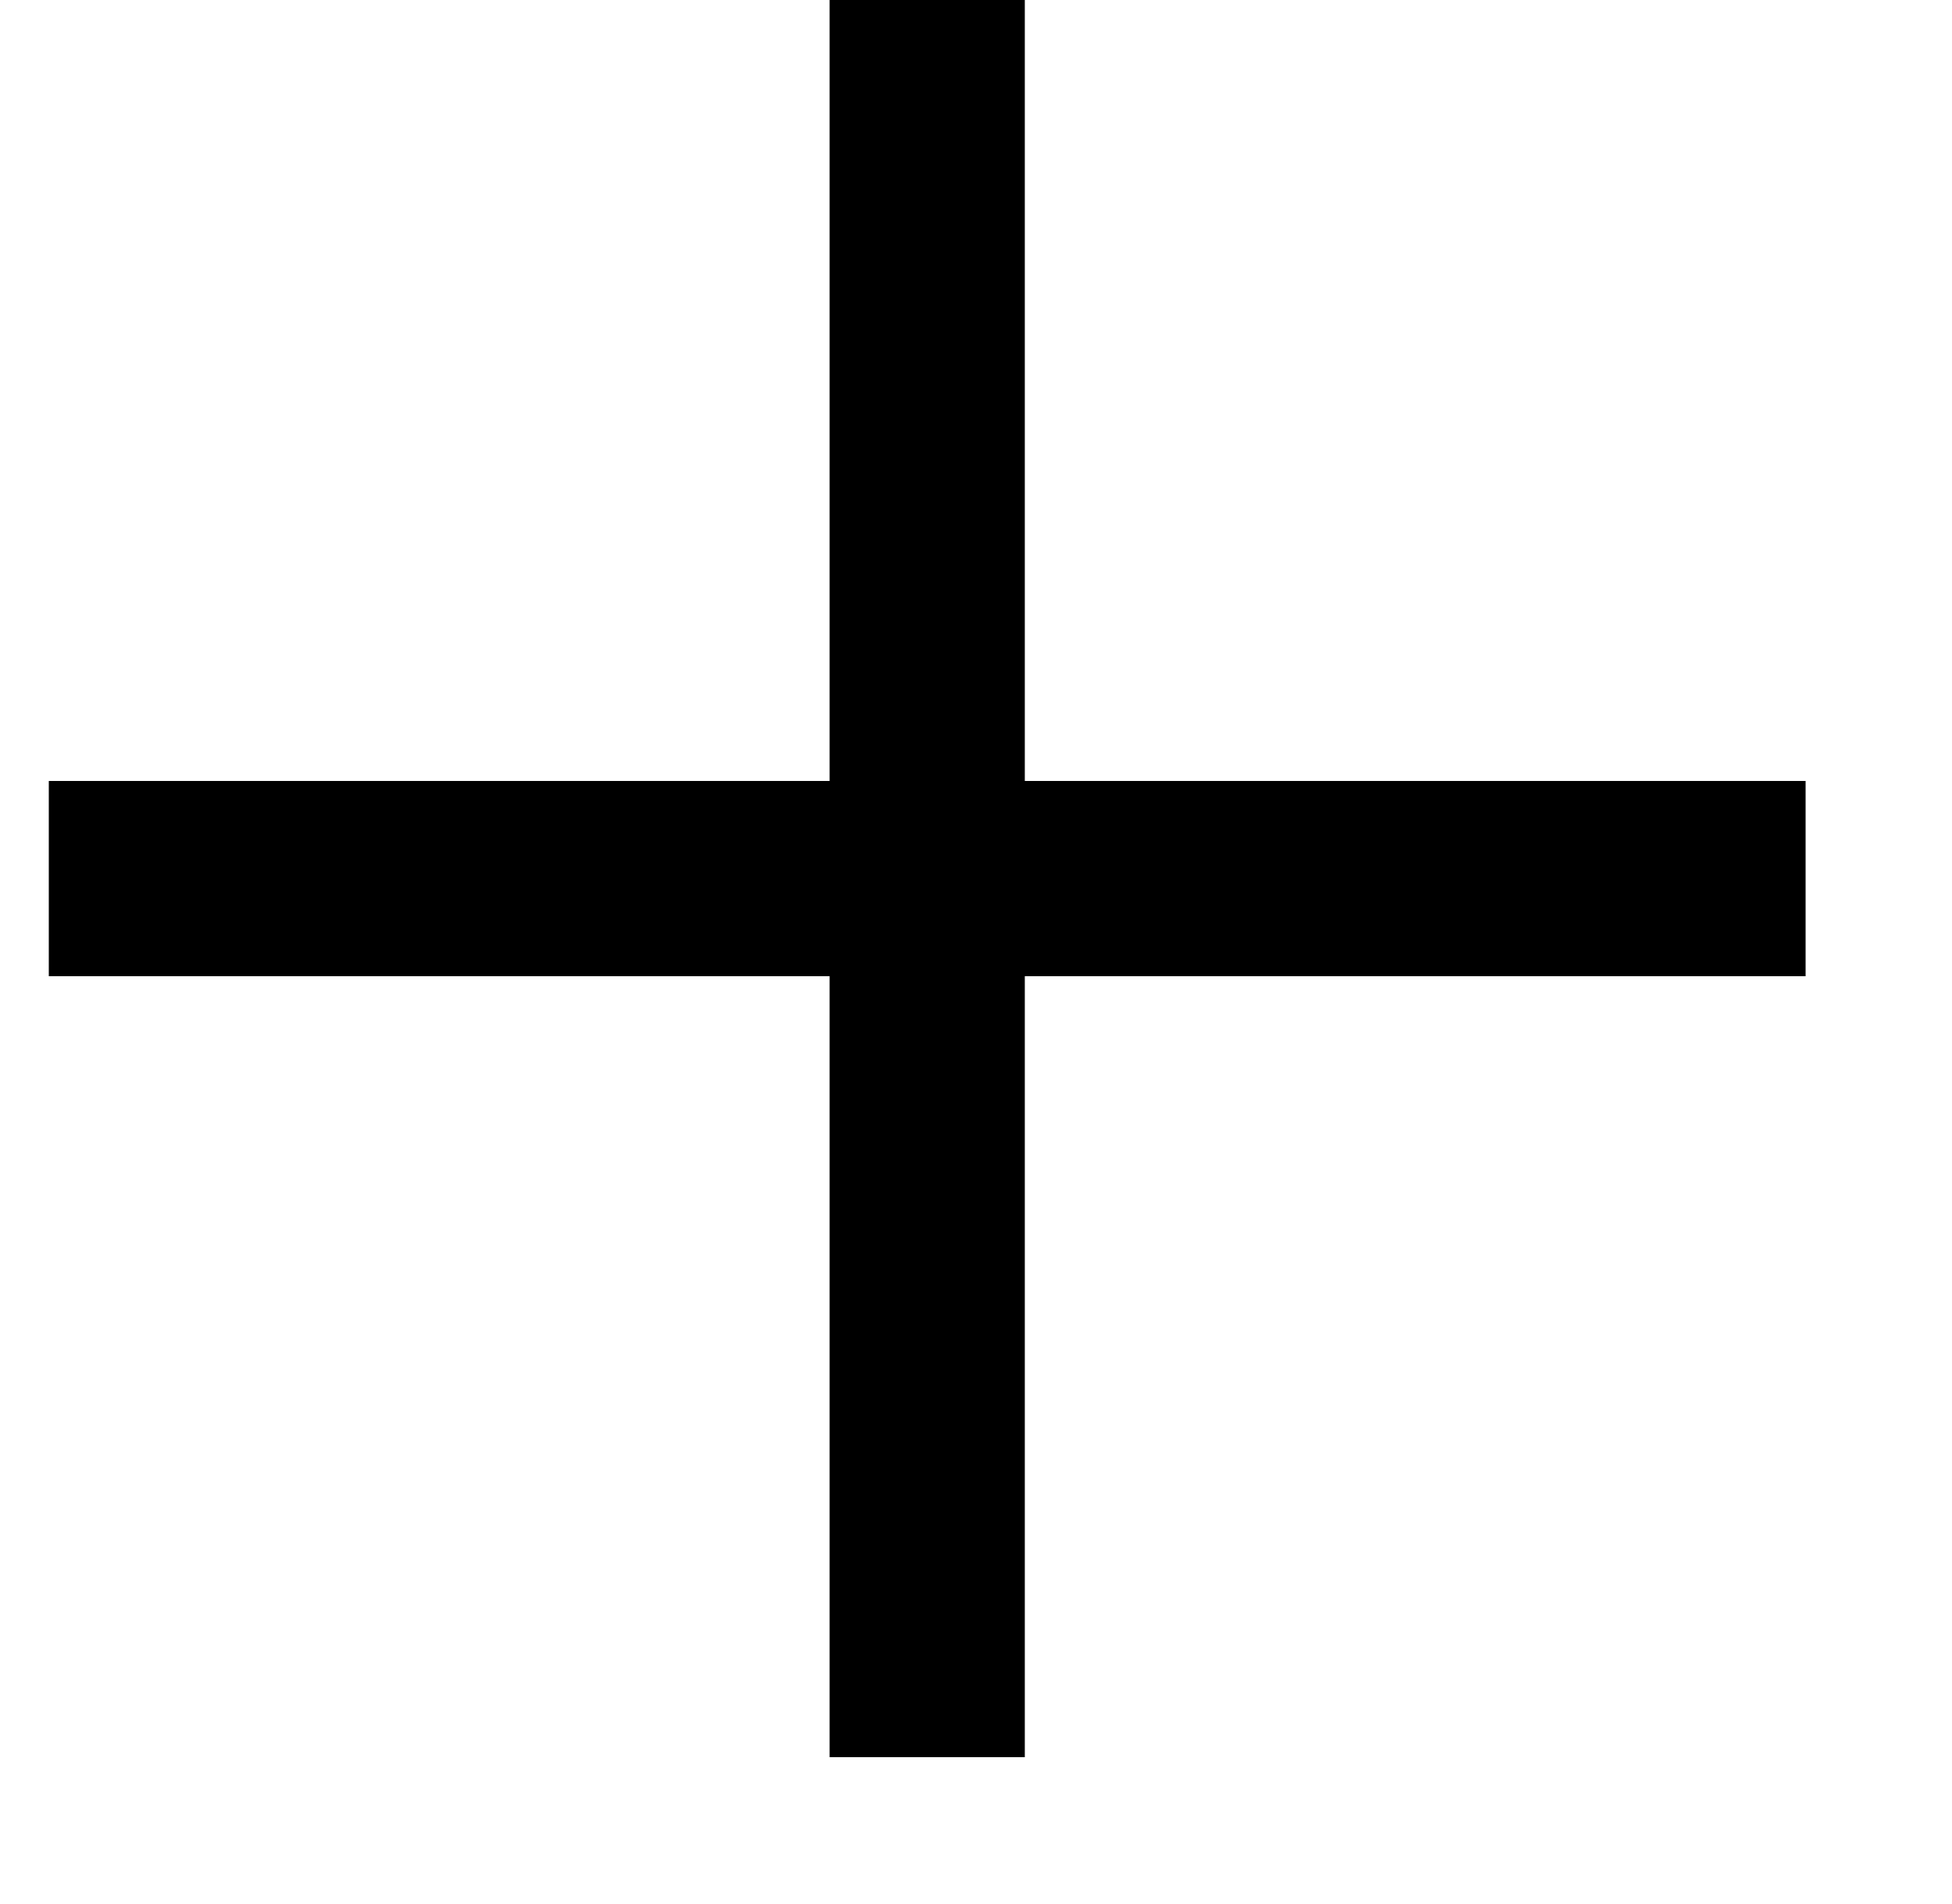
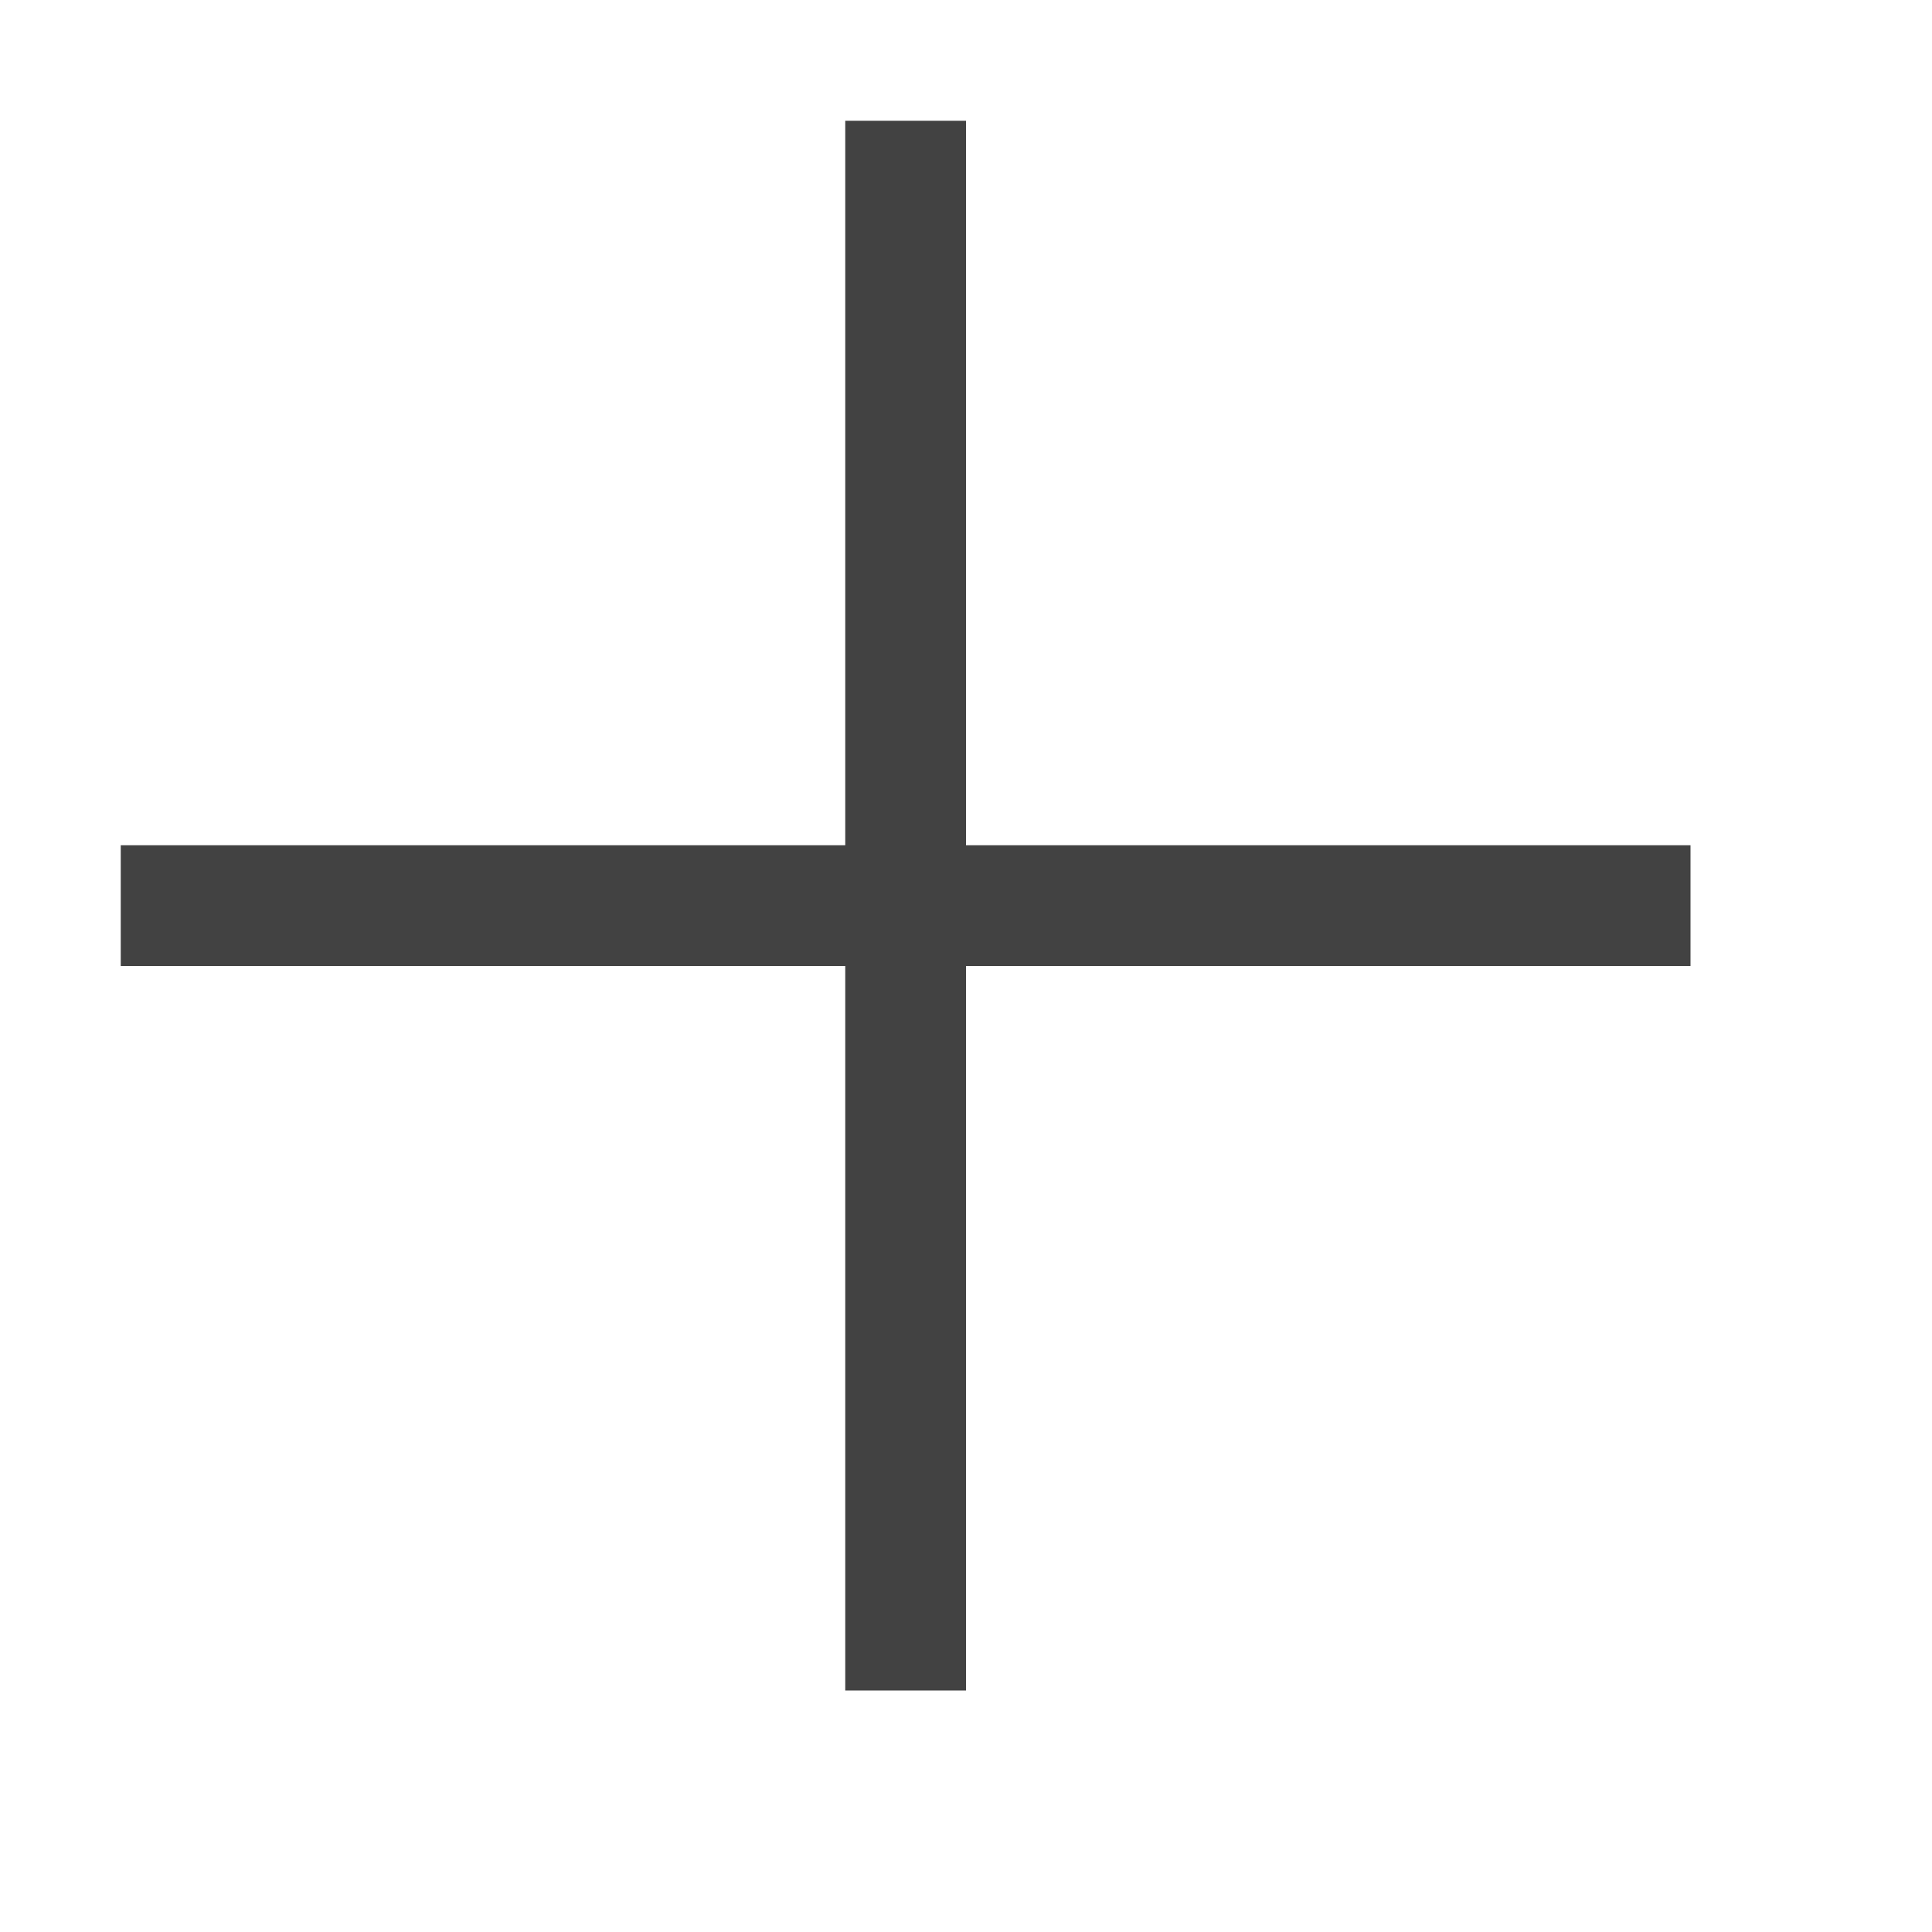
- <svg xmlns="http://www.w3.org/2000/svg" width="40" height="39" overflow="hidden">
-   <defs>
-     <clipPath id="clip0">
-       <path d="M173 47 213 47 213 86 173 86Z" fill-rule="evenodd" clip-rule="evenodd" />
-     </clipPath>
-   </defs>
-   <g clip-path="url(#clip0)" transform="translate(-173 -47)">
-     <path d="M192 47 192 83" stroke="#000000" stroke-width="4" stroke-miterlimit="8" fill="none" fill-rule="evenodd" />
-     <path d="M174 65 210 65" stroke="#000000" stroke-width="4" stroke-miterlimit="8" fill="none" fill-rule="evenodd" />
-   </g>
+ <svg xmlns="http://www.w3.org/2000/svg" width="16" height="16" viewBox="0 0 16 16" fill="none">
+   <path d="M14 7V8H8V14H7V8H1V7H7V1H8V7H14Z" fill="#424242" />
</svg>
